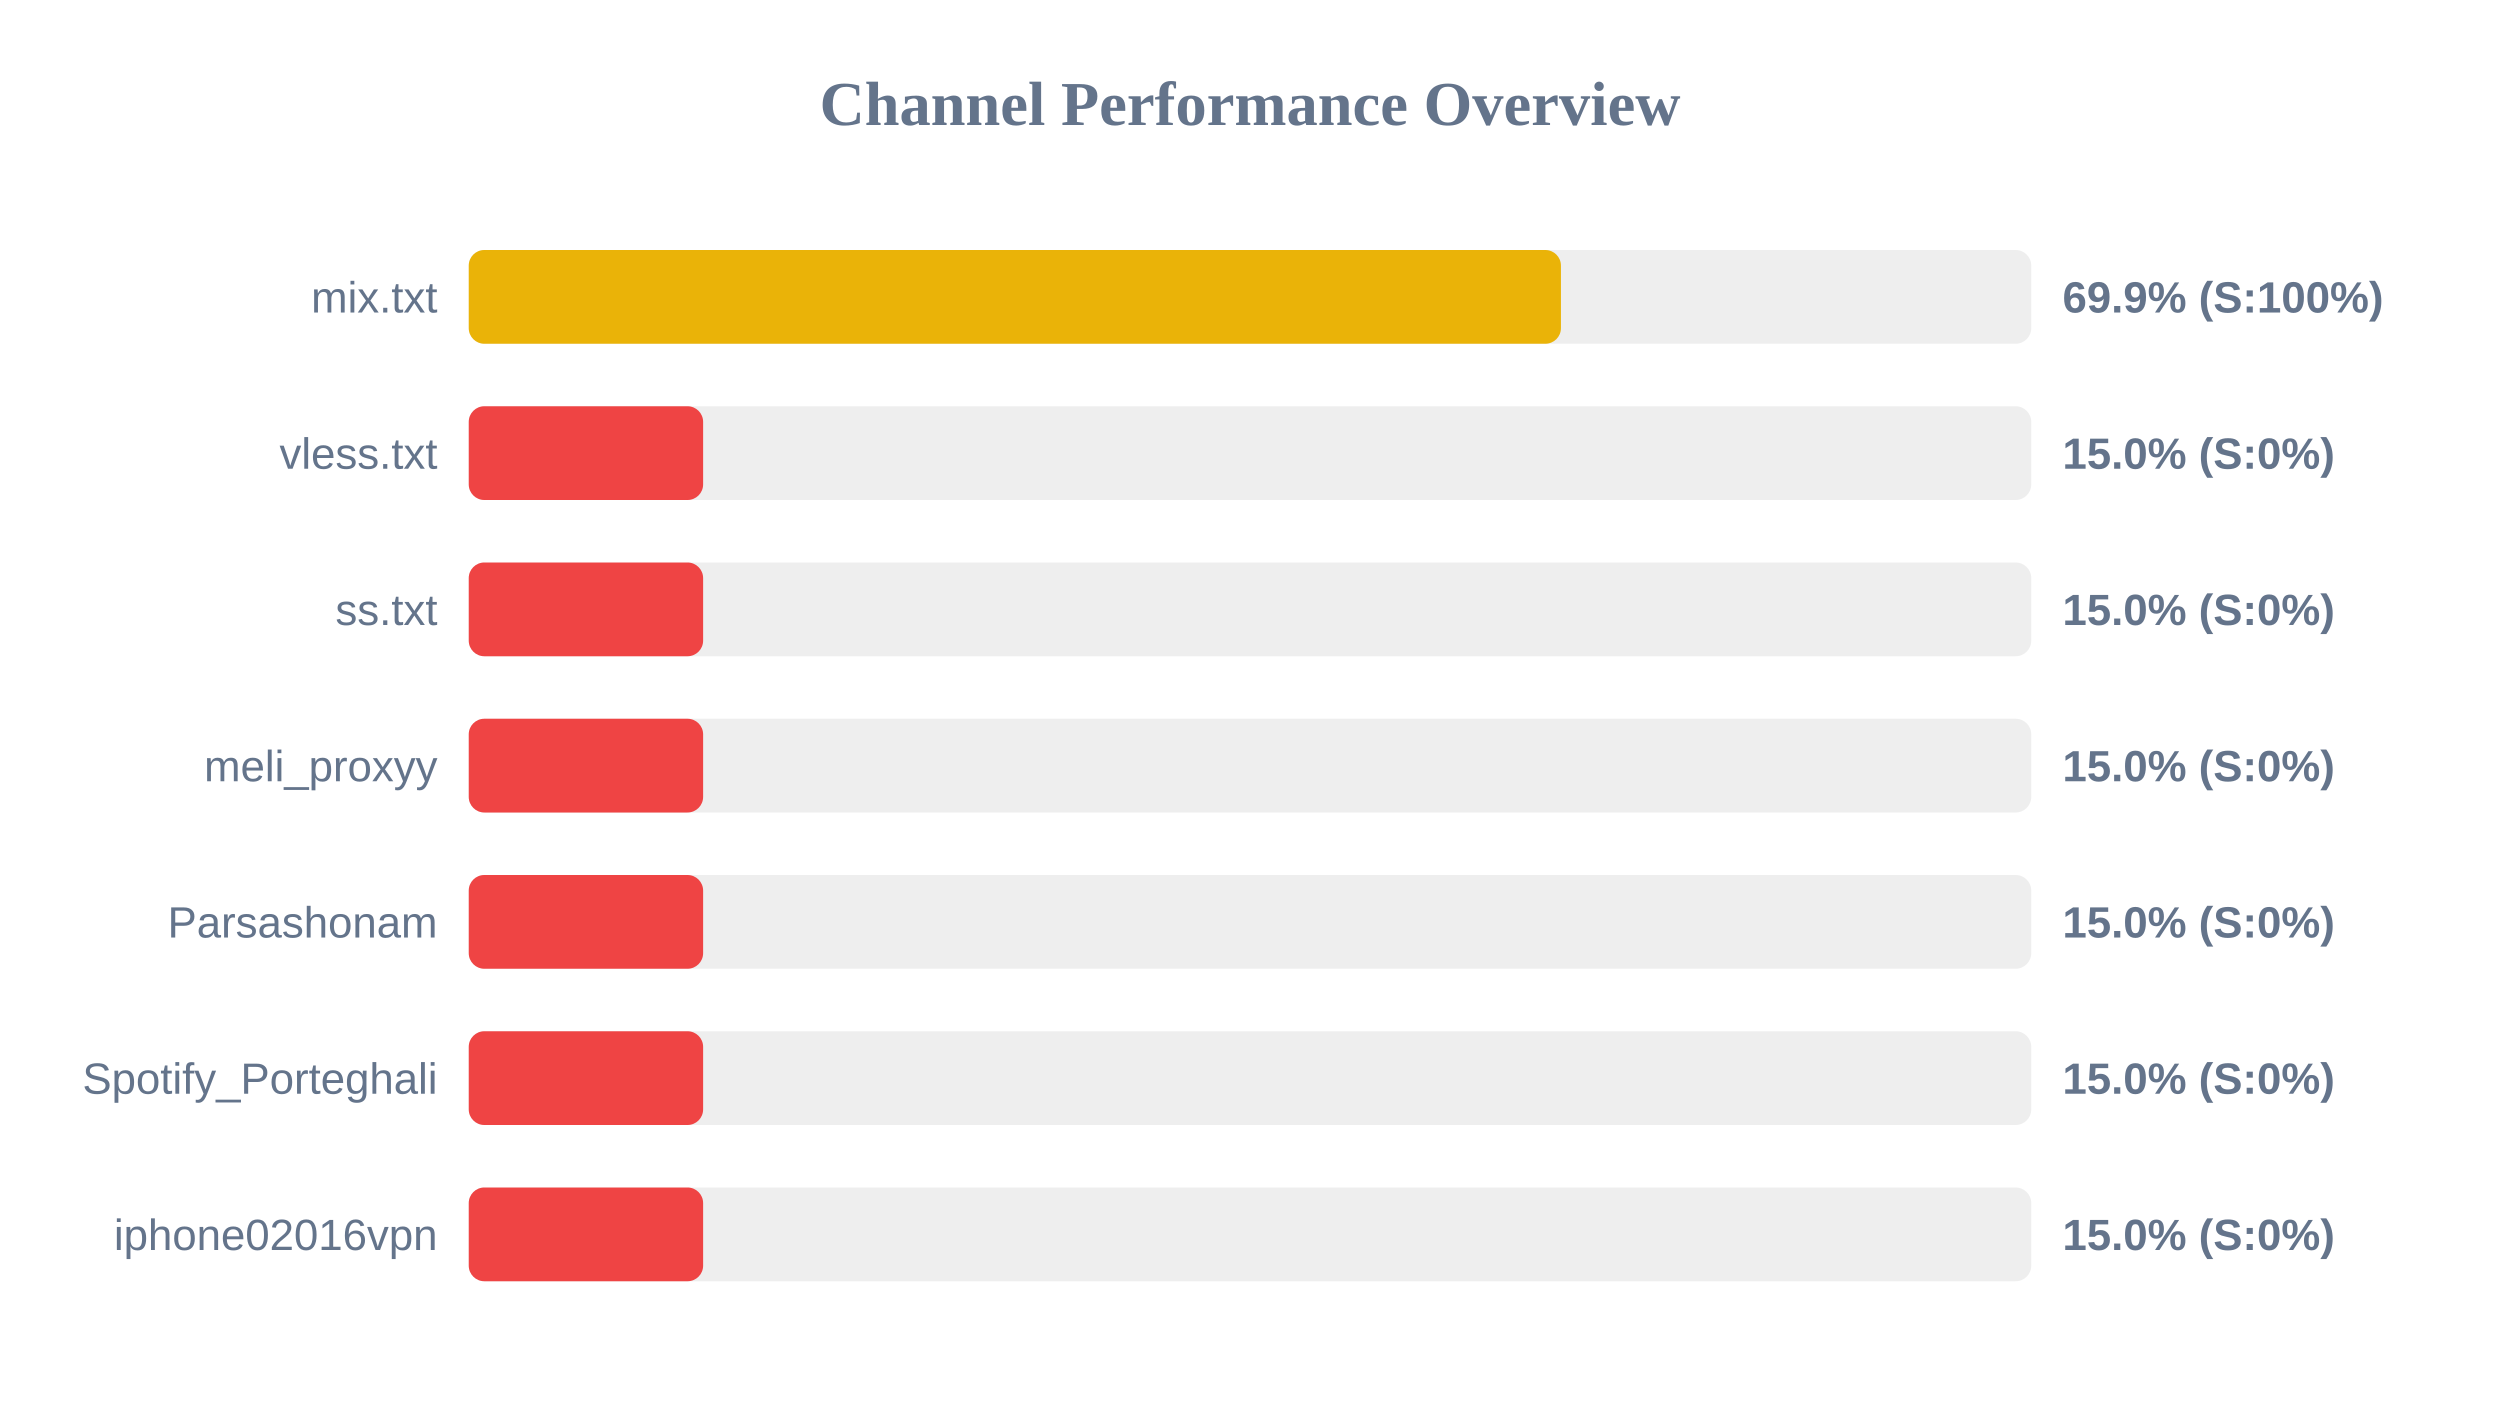
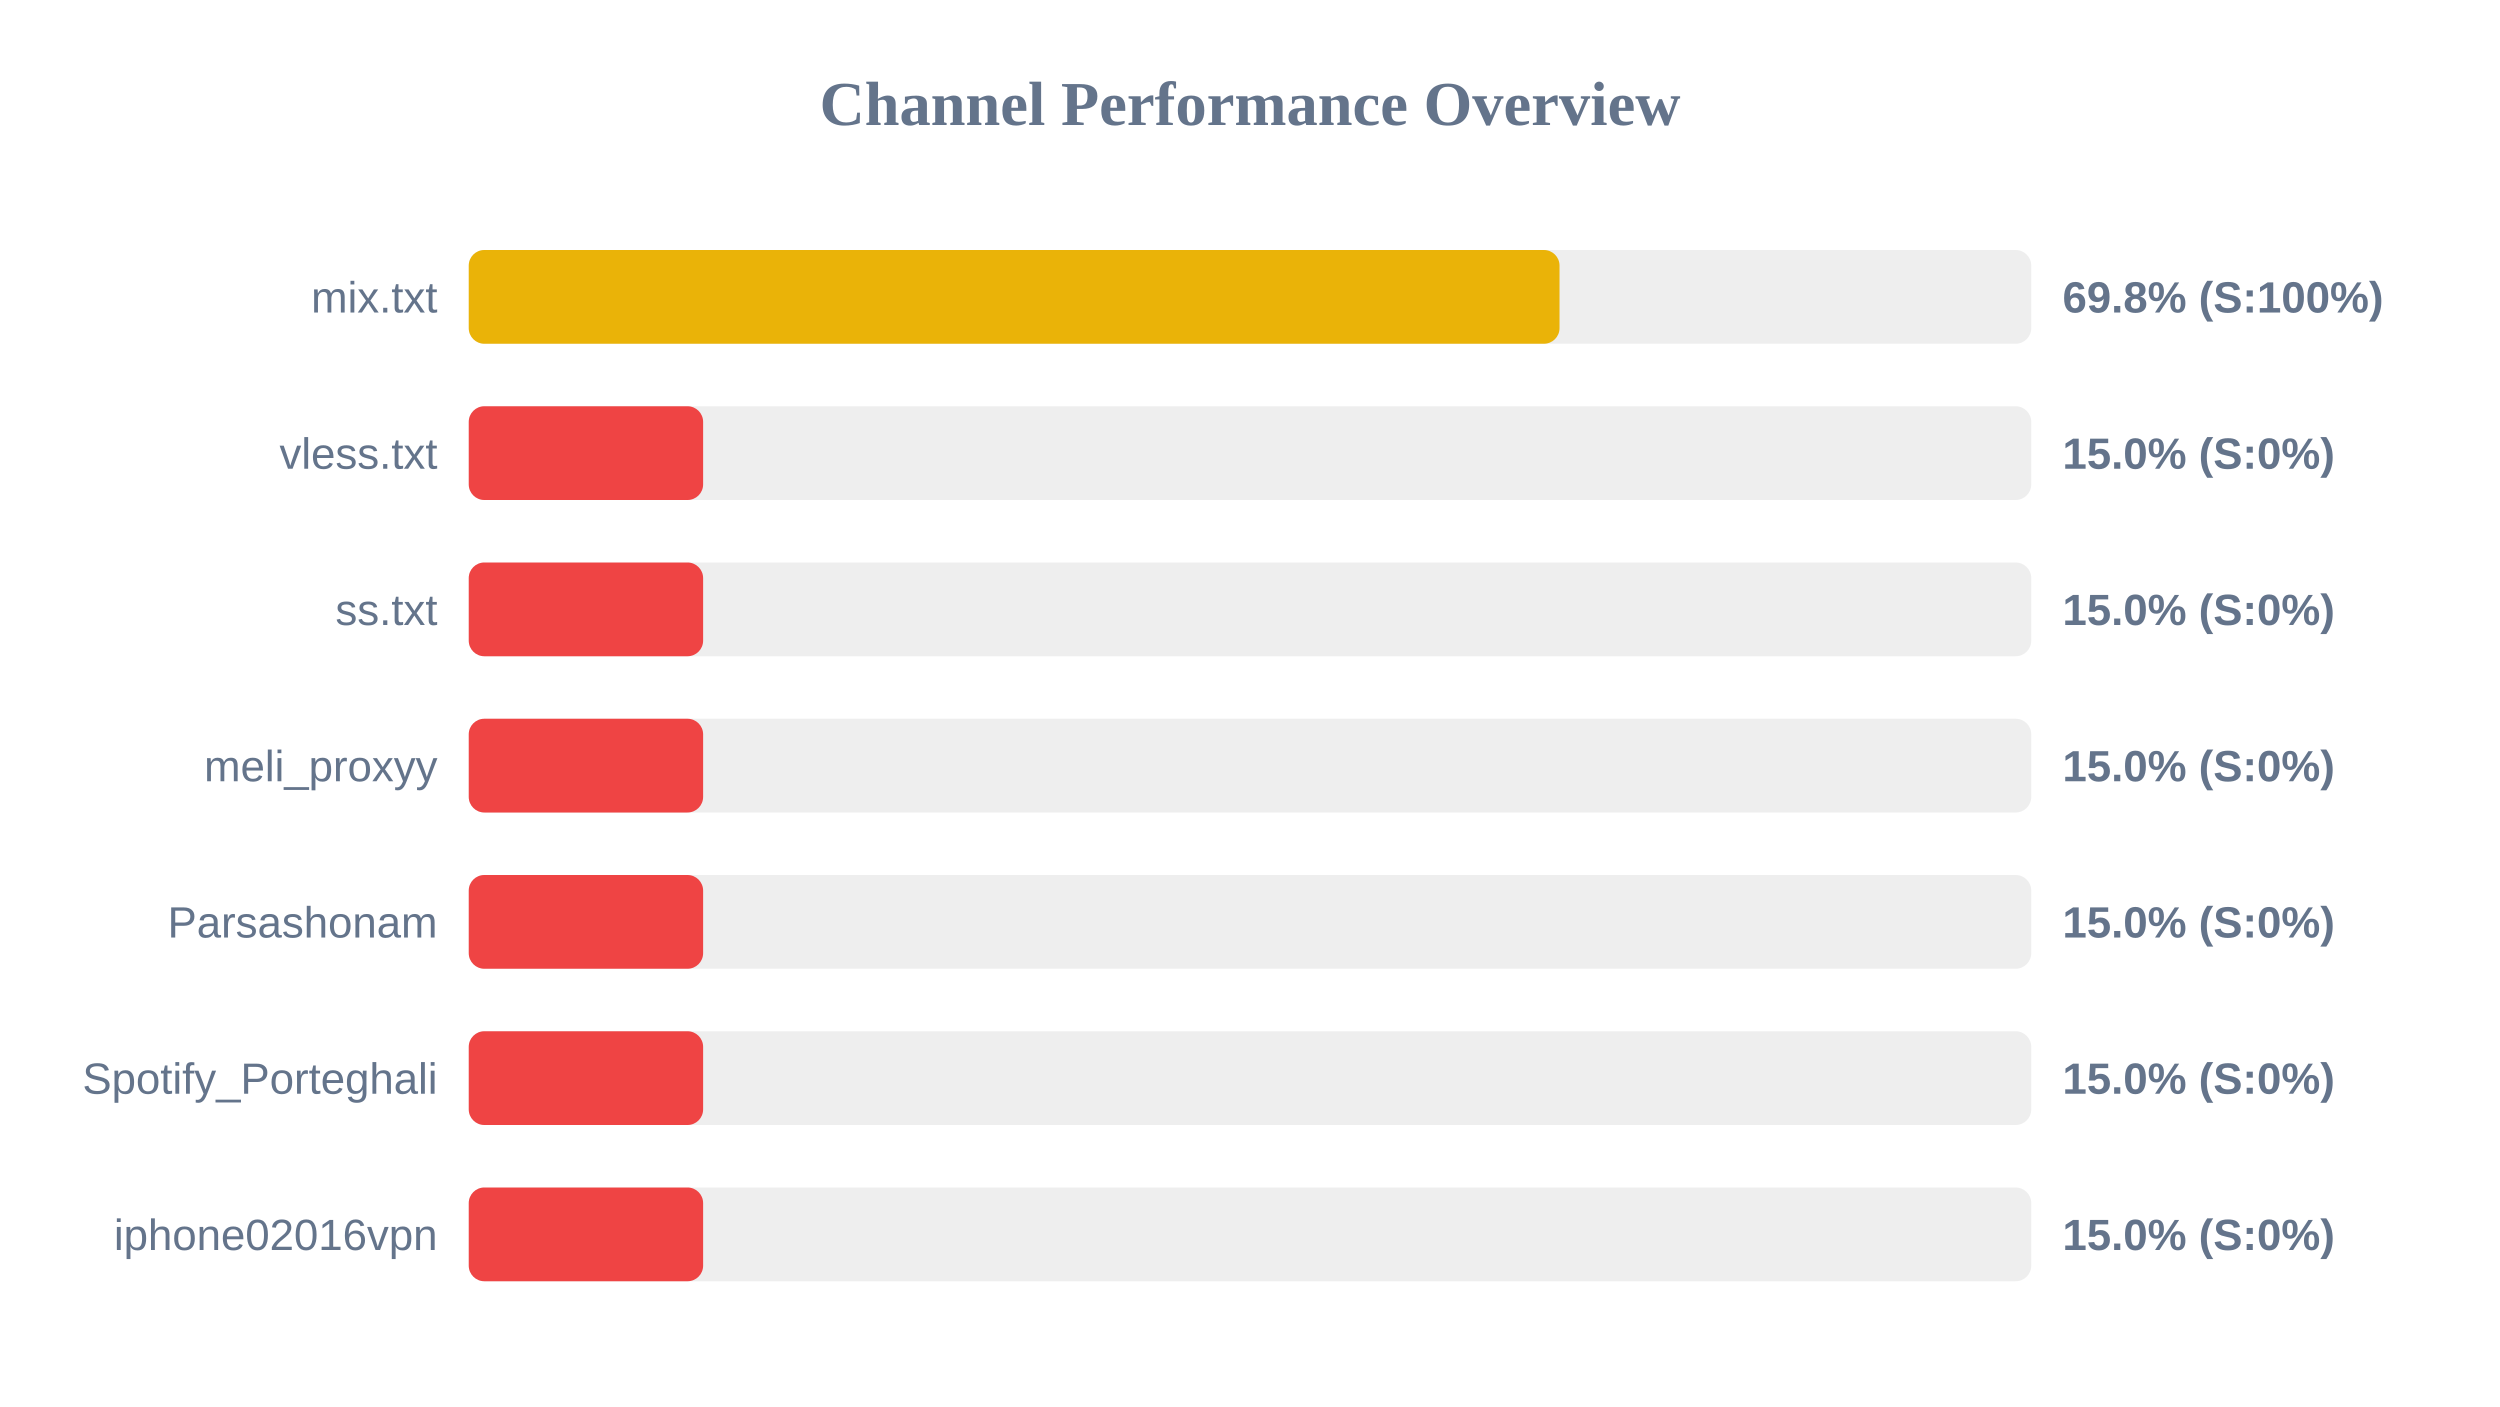
<svg xmlns="http://www.w3.org/2000/svg" width="800" height="450" version="1.1">
  <style>
        .row { font: 14px Arial; fill: #64748b; }
        .score { font: bold 14px Arial; fill: #64748b; }
    </style>
  <text x="400" y="40" text-anchor="middle" font-size="20px" font-weight="bold" fill="#64748b">Channel Performance Overview</text>
  <rect x="150" y="80" width="500" height="30" fill="#eee" rx="5" />
-   <rect x="150" y="80" width="349.5" height="30" fill="#eab308" rx="5" />
+   <rect x="150" y="80" width="349.05" height="30" fill="#eab308" rx="5" />
  <text x="140" y="100" text-anchor="end" class="row">mix.txt</text>
-   <text x="660" y="100" text-anchor="start" class="score">69.9% (S:100%)</text>
+   <text x="660" y="100" text-anchor="start" class="score">69.8% (S:100%)</text>
  <rect x="150" y="130" width="500" height="30" fill="#eee" rx="5" />
  <rect x="150" y="130" width="75.0" height="30" fill="#ef4444" rx="5" />
  <text x="140" y="150" text-anchor="end" class="row">vless.txt</text>
  <text x="660" y="150" text-anchor="start" class="score">15.0% (S:0%)</text>
  <rect x="150" y="180" width="500" height="30" fill="#eee" rx="5" />
  <rect x="150" y="180" width="75.0" height="30" fill="#ef4444" rx="5" />
  <text x="140" y="200" text-anchor="end" class="row">ss.txt</text>
  <text x="660" y="200" text-anchor="start" class="score">15.0% (S:0%)</text>
  <rect x="150" y="230" width="500" height="30" fill="#eee" rx="5" />
  <rect x="150" y="230" width="75.0" height="30" fill="#ef4444" rx="5" />
  <text x="140" y="250" text-anchor="end" class="row">meli_proxyy</text>
  <text x="660" y="250" text-anchor="start" class="score">15.0% (S:0%)</text>
  <rect x="150" y="280" width="500" height="30" fill="#eee" rx="5" />
  <rect x="150" y="280" width="75.0" height="30" fill="#ef4444" rx="5" />
  <text x="140" y="300" text-anchor="end" class="row">Parsashonam</text>
  <text x="660" y="300" text-anchor="start" class="score">15.0% (S:0%)</text>
  <rect x="150" y="330" width="500" height="30" fill="#eee" rx="5" />
  <rect x="150" y="330" width="75.0" height="30" fill="#ef4444" rx="5" />
  <text x="140" y="350" text-anchor="end" class="row">Spotify_Porteghali</text>
  <text x="660" y="350" text-anchor="start" class="score">15.0% (S:0%)</text>
  <rect x="150" y="380" width="500" height="30" fill="#eee" rx="5" />
  <rect x="150" y="380" width="75.0" height="30" fill="#ef4444" rx="5" />
  <text x="140" y="400" text-anchor="end" class="row">iphone02016vpn</text>
  <text x="660" y="400" text-anchor="start" class="score">15.0% (S:0%)</text>
</svg>
